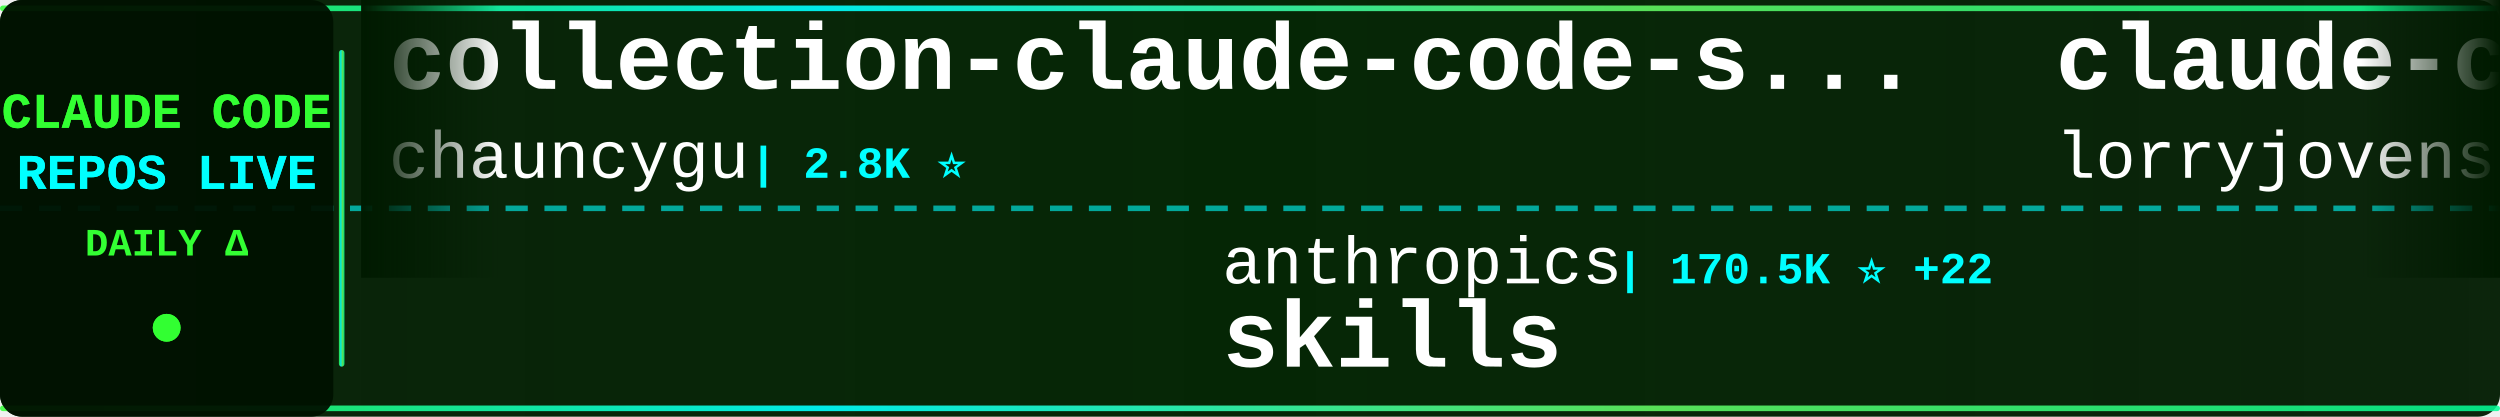
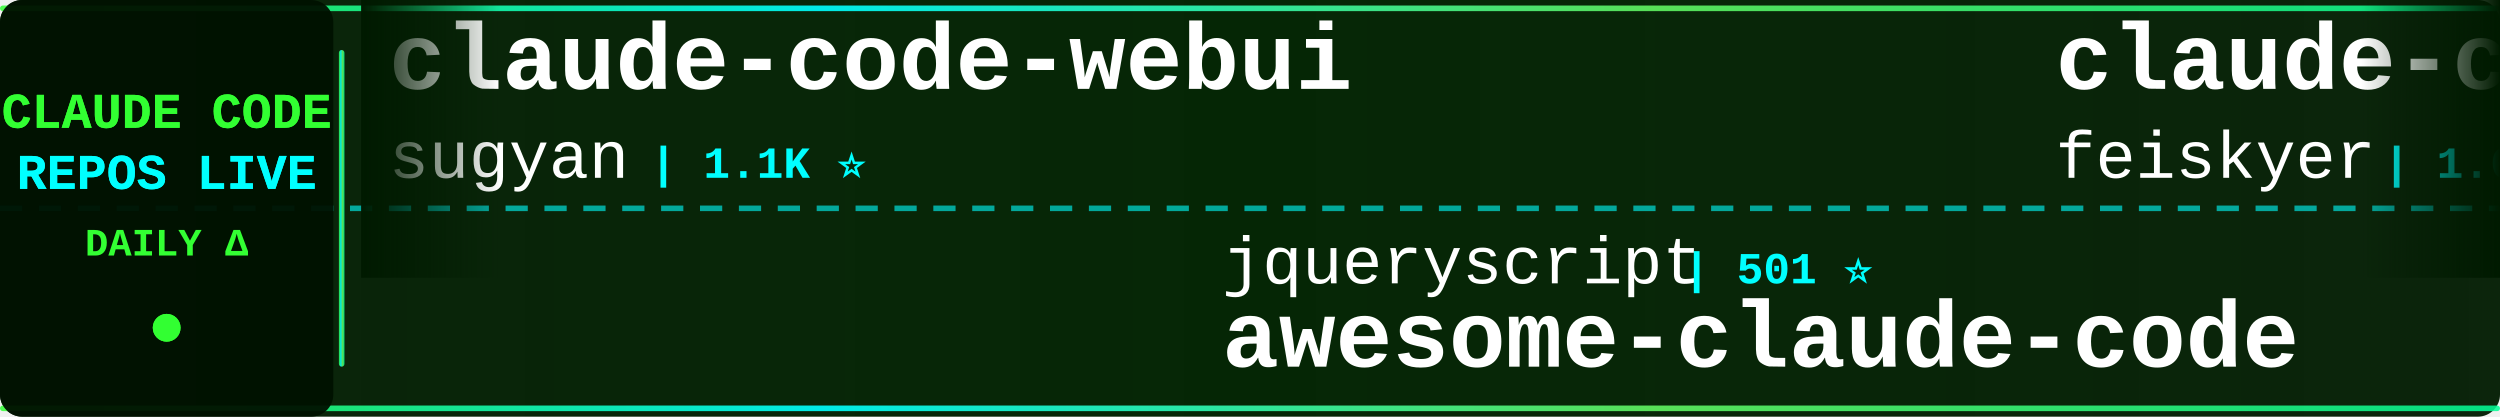
<svg xmlns="http://www.w3.org/2000/svg" width="900" height="150">
  <defs>
    <linearGradient id="tickerBg" x1="0%" y1="0%" x2="100%" y2="0%">
      <stop offset="0%" style="stop-color:#001a00;stop-opacity:0.95" />
      <stop offset="50%" style="stop-color:#002200;stop-opacity:0.98" />
      <stop offset="100%" style="stop-color:#001a00;stop-opacity:0.95" />
    </linearGradient>
    <linearGradient id="borderGrad" x1="0%" y1="0%" x2="100%" y2="0%">
      <stop offset="0%" style="stop-color:#33ff33;stop-opacity:0.85">
        <animate attributeName="stop-opacity" values="0.85;1;0.85" dur="2s" repeatCount="indefinite" />
      </stop>
      <stop offset="33%" style="stop-color:#00ffff;stop-opacity:0.9">
        <animate attributeName="stop-opacity" values="0.9;1;0.9" dur="2.2s" repeatCount="indefinite" />
      </stop>
      <stop offset="66%" style="stop-color:#66ff66;stop-opacity:0.85">
        <animate attributeName="stop-opacity" values="0.85;1;0.85" dur="1.8s" repeatCount="indefinite" />
      </stop>
      <stop offset="100%" style="stop-color:#00ff99;stop-opacity:0.85">
        <animate attributeName="stop-opacity" values="0.85;1;0.85" dur="2s" repeatCount="indefinite" />
      </stop>
    </linearGradient>
    <filter id="textGlow">
      <feGaussianBlur stdDeviation="0.1" result="coloredBlur" />
      <feMerge>
        <feMergeNode in="coloredBlur" />
        <feMergeNode in="SourceGraphic" />
      </feMerge>
    </filter>
    <filter id="metricGlow">
      <feGaussianBlur stdDeviation="0.2" result="coloredBlur" />
      <feMerge>
        <feMergeNode in="coloredBlur" />
        <feMergeNode in="SourceGraphic" />
      </feMerge>
    </filter>
    <linearGradient id="leftFade" x1="0%" y1="0%" x2="100%" y2="0%">
      <stop offset="0%" style="stop-color:#001a00;stop-opacity:1" />
      <stop offset="100%" style="stop-color:#001a00;stop-opacity:0" />
    </linearGradient>
    <linearGradient id="rightFade" x1="0%" y1="0%" x2="100%" y2="0%">
      <stop offset="0%" style="stop-color:#001a00;stop-opacity:0" />
      <stop offset="100%" style="stop-color:#001a00;stop-opacity:1" />
    </linearGradient>
  </defs>
  <rect width="900" height="150" fill="url(#tickerBg)" rx="8" />
  <rect x="0" y="2" width="900" height="2" fill="url(#borderGrad)" rx="1" />
  <rect x="0" y="146" width="900" height="2" fill="url(#borderGrad)" rx="1" />
  <line x1="0" y1="75" x2="900" y2="75" stroke="#00ffff" stroke-width="2" stroke-dasharray="8 6" opacity="0.6" />
  <rect x="0" y="0" width="120" height="150" fill="#001100" opacity="0.95" rx="8" />
  <text x="60" y="46" font-family="'Courier New', monospace" font-size="18" font-weight="bold" fill="#33ff33" text-anchor="middle" filter="url(#textGlow)">
    CLAUDE CODE
  </text>
  <text x="60" y="68" font-family="'Courier New', monospace" font-size="18" font-weight="bold" fill="#00ffff" text-anchor="middle" filter="url(#textGlow)">
    REPOS LIVE
  </text>
  <text x="60" y="92" font-family="'Courier New', monospace" font-size="14" font-weight="bold" fill="#33ff33" text-anchor="middle">
    DAILY Δ
  </text>
  <circle cx="60" cy="118" r="5" fill="#33ff33" filter="url(#metricGlow)">
    <animate attributeName="r" values="4;6;4" dur="1.5s" repeatCount="indefinite" />
    <animate attributeName="opacity" values="0.6;1;0.6" dur="1.5s" repeatCount="indefinite" />
  </circle>
  <rect x="122" y="18" width="2" height="114" fill="url(#borderGrad)" rx="1" />
  <clipPath id="tickerClip">
    <rect x="130" y="0" width="770" height="150" />
  </clipPath>
  <g clip-path="url(#tickerClip)">
    <g id="tickerItems">
      <animateTransform attributeName="transform" attributeType="XML" type="translate" from="0 0" to="-3000 0" dur="54s" repeatCount="indefinite" />
      <g transform="translate(0, 0)">
-         <text x="140" y="32" font-family="'Courier New', monospace" font-size="34" font-weight="bold" fill="#ffffff">collection-claude-code-s...</text>
-         <text x="140" y="64" font-family="'Courier New', monospace" font-size="24" font-weight="normal" fill="#ffffff" opacity="1.0">chauncygu</text>
-         <text x="270" y="64" font-family="'Courier New', monospace" font-size="16" font-weight="bold" fill="#00ffff"> | 2.8K ⭐</text>
+         <text x="140" y="32" font-family="'Courier New', monospace" font-size="34" font-weight="bold" fill="#ffffff">claude-code-webui</text>
+         <text x="140" y="64" font-family="'Courier New', monospace" font-size="24" font-weight="normal" fill="#ffffff" opacity="1.0">sugyan</text>
+         <text x="234" y="64" font-family="'Courier New', monospace" font-size="16" font-weight="bold" fill="#00ffff"> | 1.1K ⭐</text>
      </g>
      <g transform="translate(300, 0)">
-         <text x="140" y="102" font-family="'Courier New', monospace" font-size="24" font-weight="normal" fill="#ffffff" opacity="1.0">anthropics</text>
-         <text x="282" y="102" font-family="'Courier New', monospace" font-size="16" font-weight="bold" fill="#00ffff"> | 170.5K ⭐ +22</text>
-         <text x="140" y="132" font-family="'Courier New', monospace" font-size="34" font-weight="bold" fill="#ffffff">skills</text>
+         <text x="140" y="102" font-family="'Courier New', monospace" font-size="24" font-weight="normal" fill="#ffffff" opacity="1.0">jqueryscript</text>
+         <text x="306" y="102" font-family="'Courier New', monospace" font-size="16" font-weight="bold" fill="#00ffff"> | 501 ⭐</text>
+         <text x="140" y="132" font-family="'Courier New', monospace" font-size="34" font-weight="bold" fill="#ffffff">awesome-claude-code</text>
      </g>
      <g transform="translate(600, 0)">
-         <text x="140" y="32" font-family="'Courier New', monospace" font-size="34" font-weight="bold" fill="#ffffff">claude-code-rust</text>
-         <text x="140" y="64" font-family="'Courier New', monospace" font-size="24" font-weight="normal" fill="#ffffff" opacity="1.0">lorryjovens-hub</text>
-         <text x="342" y="64" font-family="'Courier New', monospace" font-size="16" font-weight="bold" fill="#00ffff"> | 1.7K ⭐</text>
+         <text x="140" y="32" font-family="'Courier New', monospace" font-size="34" font-weight="bold" fill="#ffffff">claude-code-settings</text>
+         <text x="140" y="64" font-family="'Courier New', monospace" font-size="24" font-weight="normal" fill="#ffffff" opacity="1.0">feiskyer</text>
+         <text x="258" y="64" font-family="'Courier New', monospace" font-size="16" font-weight="bold" fill="#00ffff"> | 1.6K ⭐</text>
      </g>
      <g transform="translate(900, 0)">
-         <text x="140" y="102" font-family="'Courier New', monospace" font-size="24" font-weight="normal" fill="#ffffff" opacity="1.0">andrew-kramer-inno</text>
-         <text x="378" y="102" font-family="'Courier New', monospace" font-size="16" font-weight="bold" fill="#00ffff"> | 594 ⭐</text>
-         <text x="140" y="132" font-family="'Courier New', monospace" font-size="34" font-weight="bold" fill="#ffffff">claude-code-source-build</text>
+         <text x="140" y="102" font-family="'Courier New', monospace" font-size="24" font-weight="normal" fill="#ffffff" opacity="1.0">darcyegb</text>
+         <text x="258" y="102" font-family="'Courier New', monospace" font-size="16" font-weight="bold" fill="#00ffff"> | 759 ⭐</text>
+         <text x="140" y="132" font-family="'Courier New', monospace" font-size="34" font-weight="bold" fill="#ffffff">ClaudeCodeAgents</text>
      </g>
      <g transform="translate(1200, 0)">
-         <text x="140" y="32" font-family="'Courier New', monospace" font-size="34" font-weight="bold" fill="#ffffff">claude-code-video-toolki...</text>
-         <text x="140" y="64" font-family="'Courier New', monospace" font-size="24" font-weight="normal" fill="#ffffff" opacity="1.0">digitalsamba</text>
-         <text x="306" y="64" font-family="'Courier New', monospace" font-size="16" font-weight="bold" fill="#00ffff"> | 2.0K ⭐</text>
+         <text x="140" y="32" font-family="'Courier New', monospace" font-size="34" font-weight="bold" fill="#ffffff">claude-code-analysis</text>
+         <text x="140" y="64" font-family="'Courier New', monospace" font-size="24" font-weight="normal" fill="#ffffff" opacity="1.0">liuup</text>
+         <text x="222" y="64" font-family="'Courier New', monospace" font-size="16" font-weight="bold" fill="#00ffff"> | 3.8K ⭐ +2</text>
      </g>
      <g transform="translate(1500, 0)">
-         <text x="140" y="102" font-family="'Courier New', monospace" font-size="24" font-weight="normal" fill="#ffffff" opacity="1.0">VoltAgent</text>
-         <text x="270" y="102" font-family="'Courier New', monospace" font-size="16" font-weight="bold" fill="#00ffff"> | 24.5K ⭐ +5</text>
-         <text x="140" y="132" font-family="'Courier New', monospace" font-size="34" font-weight="bold" fill="#ffffff">awesome-claude-code-suba...</text>
+         <text x="140" y="102" font-family="'Courier New', monospace" font-size="24" font-weight="normal" fill="#ffffff" opacity="1.0">OneRedOak</text>
+         <text x="270" y="102" font-family="'Courier New', monospace" font-size="16" font-weight="bold" fill="#00ffff"> | 3.9K ⭐</text>
+         <text x="140" y="132" font-family="'Courier New', monospace" font-size="34" font-weight="bold" fill="#ffffff">claude-code-workflows</text>
      </g>
      <g transform="translate(1800, 0)">
-         <text x="140" y="32" font-family="'Courier New', monospace" font-size="34" font-weight="bold" fill="#ffffff">claude-code-source-code-...</text>
-         <text x="140" y="64" font-family="'Courier New', monospace" font-size="24" font-weight="normal" fill="#ffffff" opacity="1.0">ghuntley</text>
-         <text x="258" y="64" font-family="'Courier New', monospace" font-size="16" font-weight="bold" fill="#00ffff"> | 990 ⭐</text>
+         <text x="140" y="32" font-family="'Courier New', monospace" font-size="34" font-weight="bold" fill="#ffffff">system_prompts_leaks</text>
+         <text x="140" y="64" font-family="'Courier New', monospace" font-size="24" font-weight="normal" fill="#ffffff" opacity="1.0">asgeirtj</text>
+         <text x="258" y="64" font-family="'Courier New', monospace" font-size="16" font-weight="bold" fill="#00ffff"> | 63.2K ⭐ +7</text>
      </g>
      <g transform="translate(2100, 0)">
-         <text x="140" y="102" font-family="'Courier New', monospace" font-size="24" font-weight="normal" fill="#ffffff" opacity="1.0">SeemSeam</text>
-         <text x="258" y="102" font-family="'Courier New', monospace" font-size="16" font-weight="bold" fill="#00ffff"> | 3.4K ⭐</text>
-         <text x="140" y="132" font-family="'Courier New', monospace" font-size="34" font-weight="bold" fill="#ffffff">claude_codex_bridge</text>
+         <text x="140" y="102" font-family="'Courier New', monospace" font-size="24" font-weight="normal" fill="#ffffff" opacity="1.0">Donchitos</text>
+         <text x="270" y="102" font-family="'Courier New', monospace" font-size="16" font-weight="bold" fill="#00ffff"> | 24.2K ⭐ +5</text>
+         <text x="140" y="132" font-family="'Courier New', monospace" font-size="34" font-weight="bold" fill="#ffffff">Claude-Code-Game-Studios</text>
      </g>
      <g transform="translate(2400, 0)">
-         <text x="140" y="32" font-family="'Courier New', monospace" font-size="34" font-weight="bold" fill="#ffffff">claude-code-cli</text>
-         <text x="140" y="64" font-family="'Courier New', monospace" font-size="24" font-weight="normal" fill="#ffffff" opacity="1.0">huangserva</text>
-         <text x="282" y="64" font-family="'Courier New', monospace" font-size="16" font-weight="bold" fill="#00ffff"> | 621 ⭐</text>
+         <text x="140" y="32" font-family="'Courier New', monospace" font-size="34" font-weight="bold" fill="#ffffff">claude-code-source</text>
+         <text x="140" y="64" font-family="'Courier New', monospace" font-size="24" font-weight="normal" fill="#ffffff" opacity="1.0">JrCx7scC</text>
+         <text x="258" y="64" font-family="'Courier New', monospace" font-size="16" font-weight="bold" fill="#00ffff"> | 374 ⭐</text>
      </g>
      <g transform="translate(2700, 0)">
-         <text x="140" y="102" font-family="'Courier New', monospace" font-size="24" font-weight="normal" fill="#ffffff" opacity="1.0">ChrisWiles</text>
-         <text x="282" y="102" font-family="'Courier New', monospace" font-size="16" font-weight="bold" fill="#00ffff"> | 6.0K ⭐</text>
-         <text x="140" y="132" font-family="'Courier New', monospace" font-size="34" font-weight="bold" fill="#ffffff">claude-code-showcase</text>
+         <text x="140" y="102" font-family="'Courier New', monospace" font-size="24" font-weight="normal" fill="#ffffff" opacity="1.0">wanshuiyin</text>
+         <text x="282" y="102" font-family="'Courier New', monospace" font-size="16" font-weight="bold" fill="#00ffff"> | 14.9K ⭐ +2</text>
+         <text x="140" y="132" font-family="'Courier New', monospace" font-size="34" font-weight="bold" fill="#ffffff">Auto-claude-code-researc...</text>
      </g>
      <g transform="translate(3000, 0)">
-         <text x="140" y="32" font-family="'Courier New', monospace" font-size="34" font-weight="bold" fill="#ffffff">collection-claude-code-s...</text>
-         <text x="140" y="64" font-family="'Courier New', monospace" font-size="24" font-weight="normal" fill="#ffffff" opacity="1.0">chauncygu</text>
-         <text x="270" y="64" font-family="'Courier New', monospace" font-size="16" font-weight="bold" fill="#00ffff"> | 2.8K ⭐</text>
+         <text x="140" y="32" font-family="'Courier New', monospace" font-size="34" font-weight="bold" fill="#ffffff">claude-code-webui</text>
+         <text x="140" y="64" font-family="'Courier New', monospace" font-size="24" font-weight="normal" fill="#ffffff" opacity="1.0">sugyan</text>
+         <text x="234" y="64" font-family="'Courier New', monospace" font-size="16" font-weight="bold" fill="#00ffff"> | 1.1K ⭐</text>
      </g>
      <g transform="translate(3300, 0)">
-         <text x="140" y="102" font-family="'Courier New', monospace" font-size="24" font-weight="normal" fill="#ffffff" opacity="1.0">anthropics</text>
-         <text x="282" y="102" font-family="'Courier New', monospace" font-size="16" font-weight="bold" fill="#00ffff"> | 170.5K ⭐ +22</text>
-         <text x="140" y="132" font-family="'Courier New', monospace" font-size="34" font-weight="bold" fill="#ffffff">skills</text>
+         <text x="140" y="102" font-family="'Courier New', monospace" font-size="24" font-weight="normal" fill="#ffffff" opacity="1.0">jqueryscript</text>
+         <text x="306" y="102" font-family="'Courier New', monospace" font-size="16" font-weight="bold" fill="#00ffff"> | 501 ⭐</text>
+         <text x="140" y="132" font-family="'Courier New', monospace" font-size="34" font-weight="bold" fill="#ffffff">awesome-claude-code</text>
      </g>
      <g transform="translate(3600, 0)">
-         <text x="140" y="32" font-family="'Courier New', monospace" font-size="34" font-weight="bold" fill="#ffffff">claude-code-rust</text>
-         <text x="140" y="64" font-family="'Courier New', monospace" font-size="24" font-weight="normal" fill="#ffffff" opacity="1.0">lorryjovens-hub</text>
-         <text x="342" y="64" font-family="'Courier New', monospace" font-size="16" font-weight="bold" fill="#00ffff"> | 1.7K ⭐</text>
+         <text x="140" y="32" font-family="'Courier New', monospace" font-size="34" font-weight="bold" fill="#ffffff">claude-code-settings</text>
+         <text x="140" y="64" font-family="'Courier New', monospace" font-size="24" font-weight="normal" fill="#ffffff" opacity="1.0">feiskyer</text>
+         <text x="258" y="64" font-family="'Courier New', monospace" font-size="16" font-weight="bold" fill="#00ffff"> | 1.6K ⭐</text>
      </g>
      <g transform="translate(3900, 0)">
-         <text x="140" y="102" font-family="'Courier New', monospace" font-size="24" font-weight="normal" fill="#ffffff" opacity="1.0">andrew-kramer-inno</text>
-         <text x="378" y="102" font-family="'Courier New', monospace" font-size="16" font-weight="bold" fill="#00ffff"> | 594 ⭐</text>
-         <text x="140" y="132" font-family="'Courier New', monospace" font-size="34" font-weight="bold" fill="#ffffff">claude-code-source-build</text>
+         <text x="140" y="102" font-family="'Courier New', monospace" font-size="24" font-weight="normal" fill="#ffffff" opacity="1.0">darcyegb</text>
+         <text x="258" y="102" font-family="'Courier New', monospace" font-size="16" font-weight="bold" fill="#00ffff"> | 759 ⭐</text>
+         <text x="140" y="132" font-family="'Courier New', monospace" font-size="34" font-weight="bold" fill="#ffffff">ClaudeCodeAgents</text>
      </g>
    </g>
  </g>
  <rect x="130" y="0" width="50" height="100" fill="url(#leftFade)" />
  <rect x="850" y="0" width="50" height="100" fill="url(#rightFade)" />
</svg>
